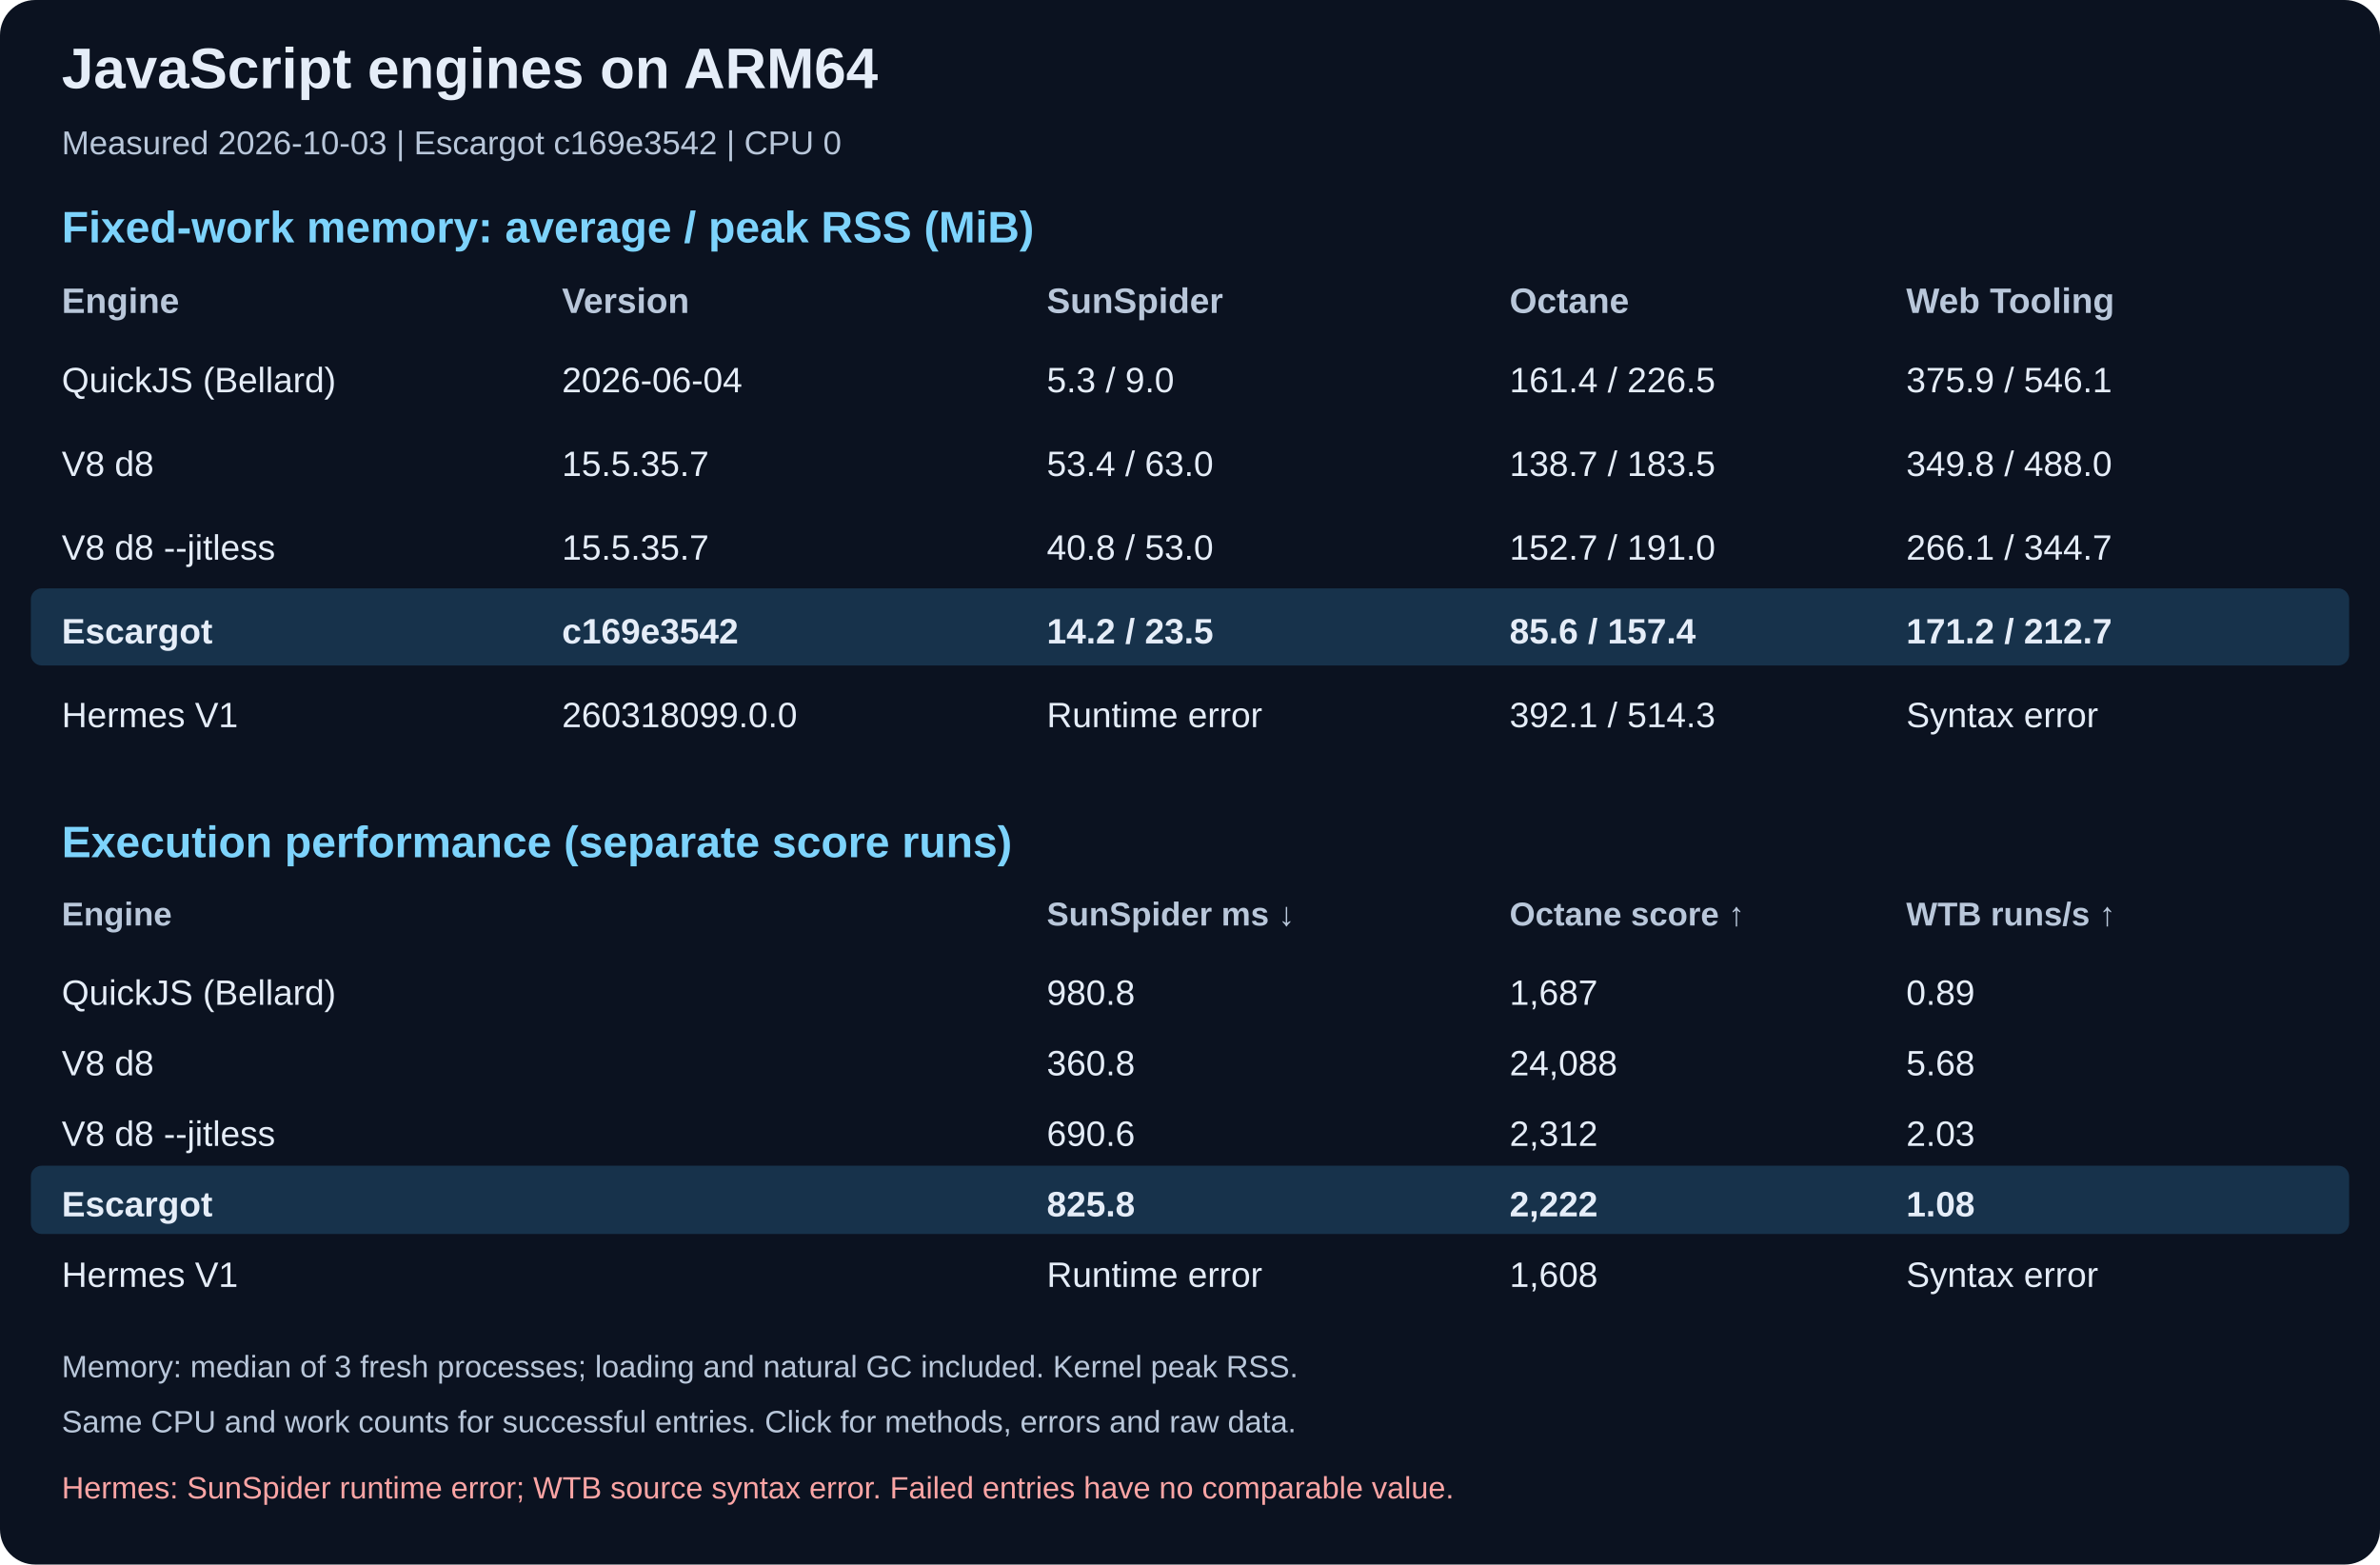
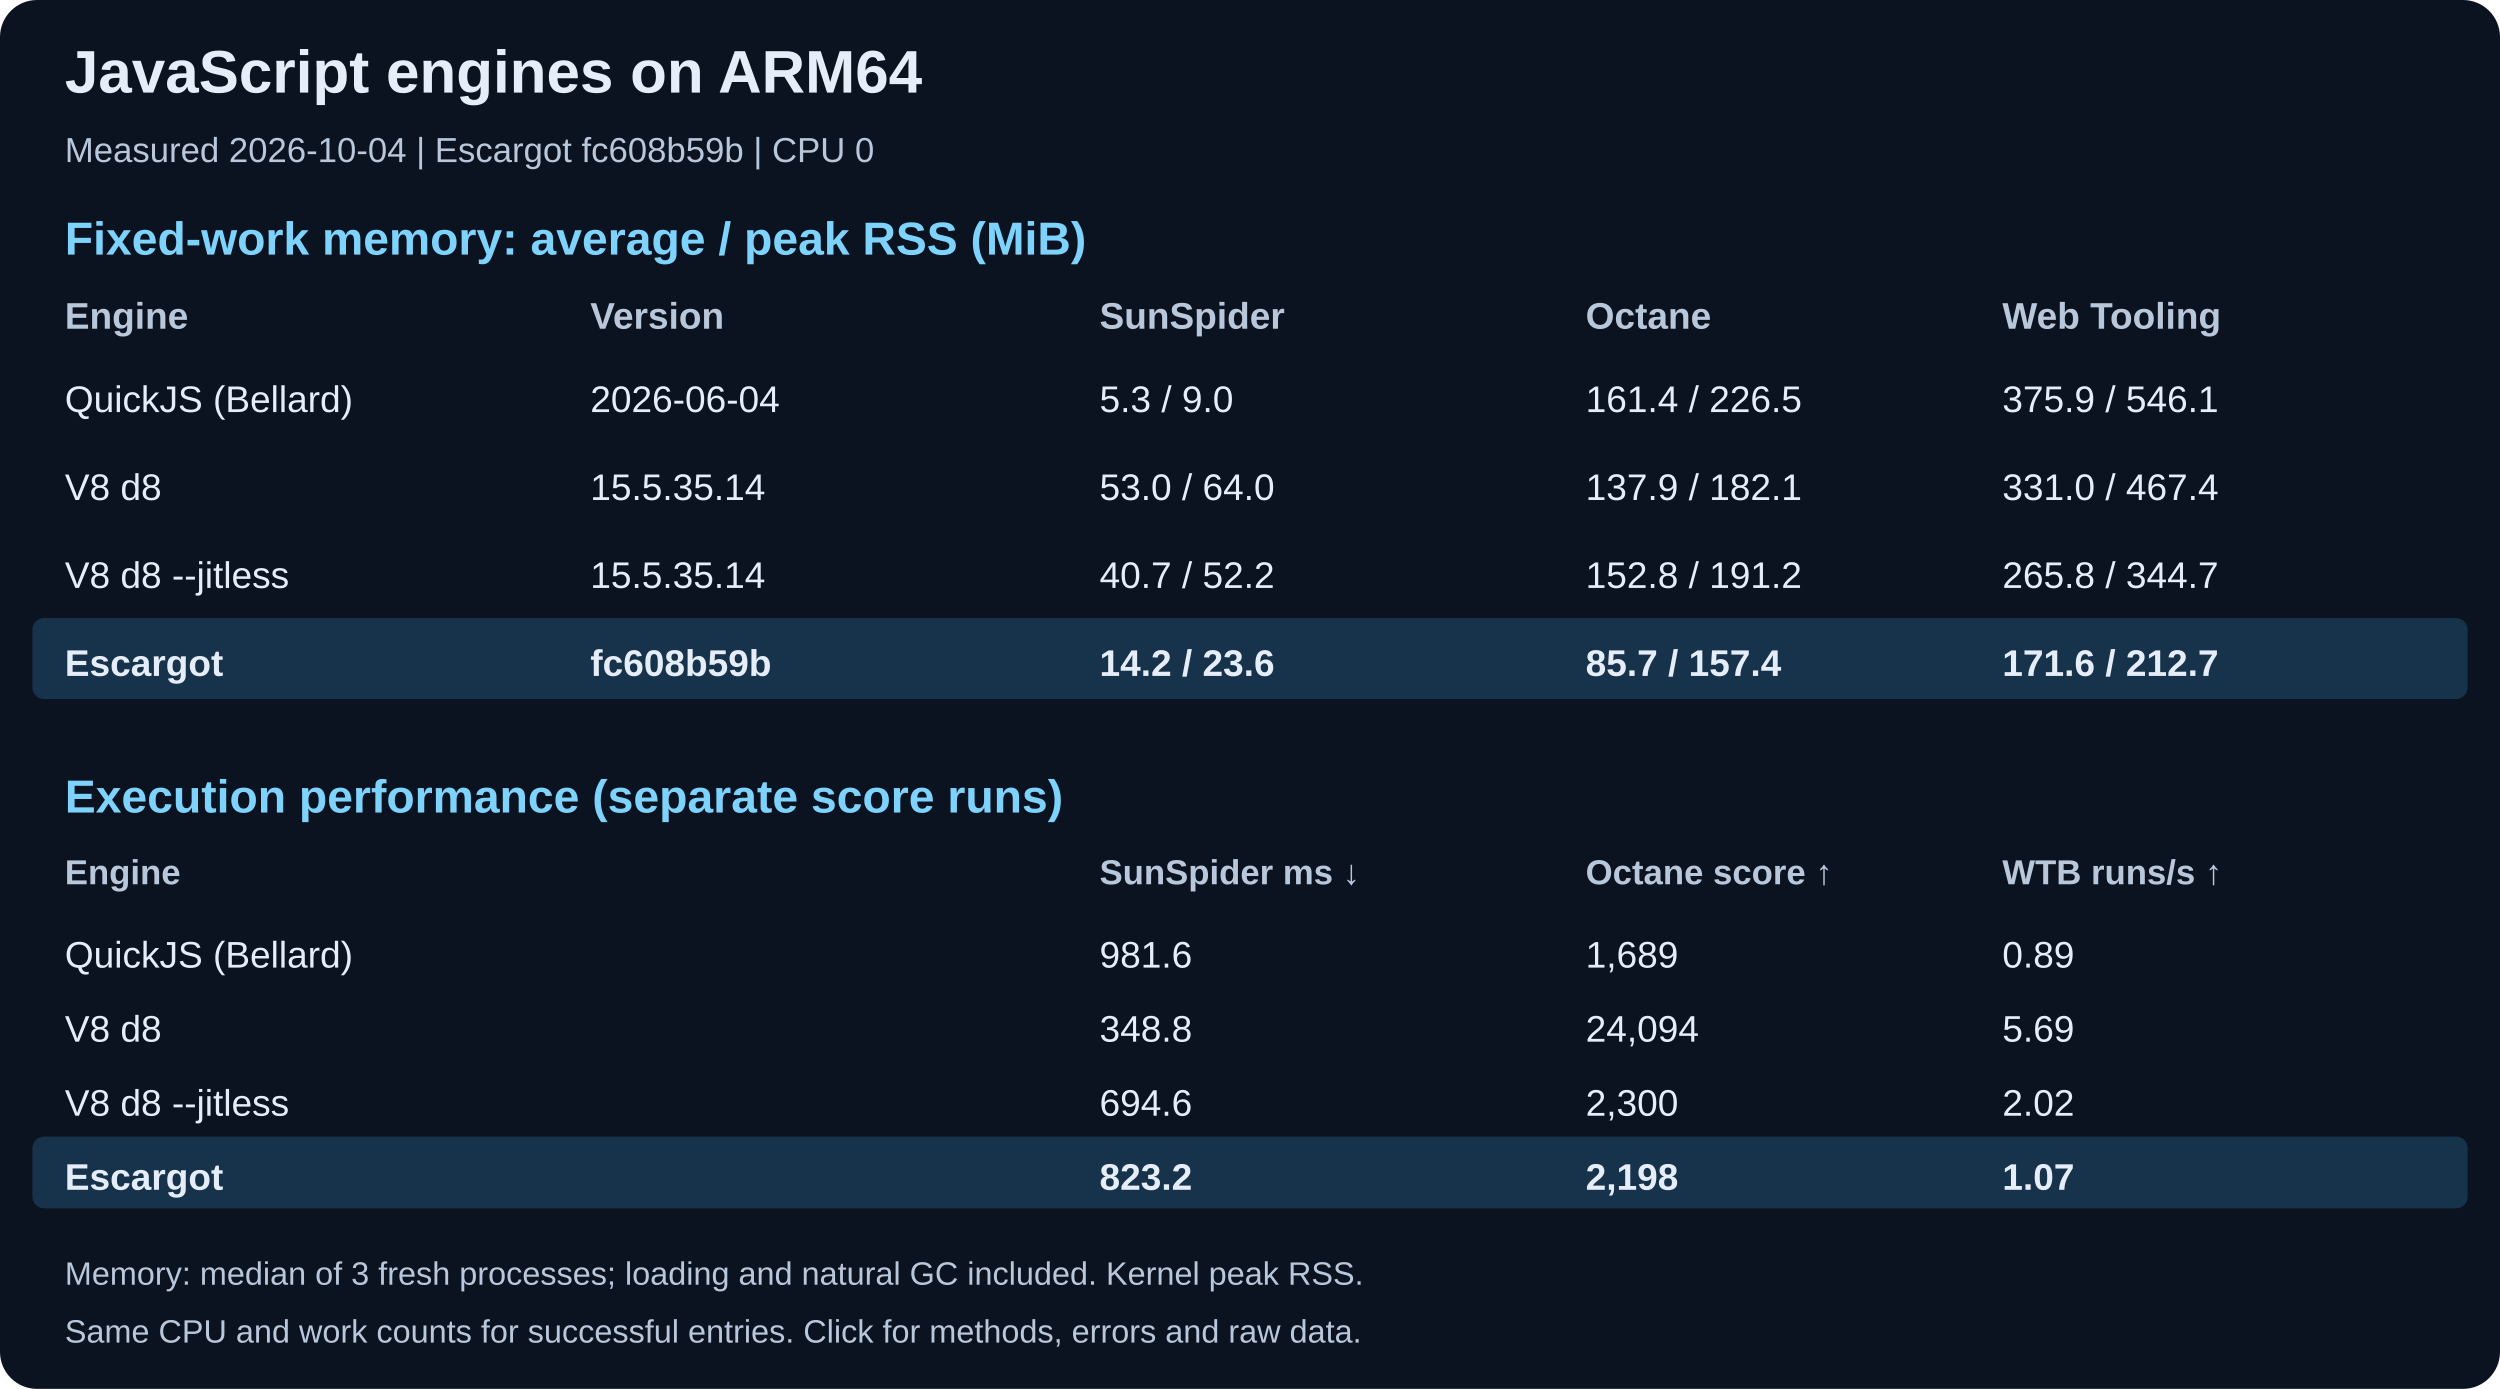
- <svg xmlns="http://www.w3.org/2000/svg" width="1080" height="710" viewBox="0 0 1080 710" role="img" aria-labelledby="title desc">
-   <rect width="1080" height="710" rx="16" fill="#0b1220" />
+ <svg xmlns="http://www.w3.org/2000/svg" width="1080" height="600" viewBox="0 0 1080 600" role="img" aria-labelledby="title desc">
+   <rect width="1080" height="600" rx="16" fill="#0b1220" />
  <text x="28" y="40" fill="#e5edf8" font-family="Arial, sans-serif" font-size="26" font-weight="bold">JavaScript engines on ARM64</text>
-   <text x="28" y="70" fill="#b9c7da" font-family="Arial, sans-serif" font-size="15" font-weight="normal">Measured 2026-10-03 | Escargot c169e3542 | CPU 0</text>
+   <text x="28" y="70" fill="#b9c7da" font-family="Arial, sans-serif" font-size="15" font-weight="normal">Measured 2026-10-04 | Escargot fc608b59b | CPU 0</text>
  <text x="28" y="110" fill="#7dd3fc" font-family="Arial, sans-serif" font-size="20" font-weight="bold">Fixed-work memory: average / peak RSS (MiB)</text>
  <text x="28" y="142" fill="#b9c7da" font-family="Arial, sans-serif" font-size="16" font-weight="bold">Engine</text>
  <text x="255" y="142" fill="#b9c7da" font-family="Arial, sans-serif" font-size="16" font-weight="bold">Version</text>
  <text x="475" y="142" fill="#b9c7da" font-family="Arial, sans-serif" font-size="16" font-weight="bold">SunSpider</text>
  <text x="685" y="142" fill="#b9c7da" font-family="Arial, sans-serif" font-size="16" font-weight="bold">Octane</text>
  <text x="865" y="142" fill="#b9c7da" font-family="Arial, sans-serif" font-size="16" font-weight="bold">Web Tooling</text>
  <text x="28" y="178" fill="#e5edf8" font-family="Arial, sans-serif" font-size="16" font-weight="normal">QuickJS (Bellard)</text>
  <text x="255" y="178" fill="#e5edf8" font-family="Arial, sans-serif" font-size="16" font-weight="normal">2026-06-04</text>
  <text x="475" y="178" fill="#e5edf8" font-family="Arial, sans-serif" font-size="16" font-weight="normal">5.3 / 9.0</text>
  <text x="685" y="178" fill="#e5edf8" font-family="Arial, sans-serif" font-size="16" font-weight="normal">161.4 / 226.5</text>
  <text x="865" y="178" fill="#e5edf8" font-family="Arial, sans-serif" font-size="16" font-weight="normal">375.9 / 546.1</text>
  <text x="28" y="216" fill="#e5edf8" font-family="Arial, sans-serif" font-size="16" font-weight="normal">V8 d8</text>
-   <text x="255" y="216" fill="#e5edf8" font-family="Arial, sans-serif" font-size="16" font-weight="normal">15.5.35.7</text>
-   <text x="475" y="216" fill="#e5edf8" font-family="Arial, sans-serif" font-size="16" font-weight="normal">53.4 / 63.0</text>
-   <text x="685" y="216" fill="#e5edf8" font-family="Arial, sans-serif" font-size="16" font-weight="normal">138.7 / 183.5</text>
-   <text x="865" y="216" fill="#e5edf8" font-family="Arial, sans-serif" font-size="16" font-weight="normal">349.8 / 488.0</text>
+   <text x="255" y="216" fill="#e5edf8" font-family="Arial, sans-serif" font-size="16" font-weight="normal">15.5.35.14</text>
+   <text x="475" y="216" fill="#e5edf8" font-family="Arial, sans-serif" font-size="16" font-weight="normal">53.0 / 64.0</text>
+   <text x="685" y="216" fill="#e5edf8" font-family="Arial, sans-serif" font-size="16" font-weight="normal">137.9 / 182.1</text>
+   <text x="865" y="216" fill="#e5edf8" font-family="Arial, sans-serif" font-size="16" font-weight="normal">331.0 / 467.4</text>
  <text x="28" y="254" fill="#e5edf8" font-family="Arial, sans-serif" font-size="16" font-weight="normal">V8 d8 --jitless</text>
-   <text x="255" y="254" fill="#e5edf8" font-family="Arial, sans-serif" font-size="16" font-weight="normal">15.5.35.7</text>
-   <text x="475" y="254" fill="#e5edf8" font-family="Arial, sans-serif" font-size="16" font-weight="normal">40.8 / 53.0</text>
-   <text x="685" y="254" fill="#e5edf8" font-family="Arial, sans-serif" font-size="16" font-weight="normal">152.7 / 191.0</text>
-   <text x="865" y="254" fill="#e5edf8" font-family="Arial, sans-serif" font-size="16" font-weight="normal">266.1 / 344.7</text>
+   <text x="255" y="254" fill="#e5edf8" font-family="Arial, sans-serif" font-size="16" font-weight="normal">15.5.35.14</text>
+   <text x="475" y="254" fill="#e5edf8" font-family="Arial, sans-serif" font-size="16" font-weight="normal">40.7 / 52.2</text>
+   <text x="685" y="254" fill="#e5edf8" font-family="Arial, sans-serif" font-size="16" font-weight="normal">152.8 / 191.2</text>
+   <text x="865" y="254" fill="#e5edf8" font-family="Arial, sans-serif" font-size="16" font-weight="normal">265.8 / 344.7</text>
  <rect x="14" y="267" width="1052" height="35" rx="5" fill="#17324b" />
  <text x="28" y="292" fill="#e5edf8" font-family="Arial, sans-serif" font-size="16" font-weight="bold">Escargot</text>
-   <text x="255" y="292" fill="#e5edf8" font-family="Arial, sans-serif" font-size="16" font-weight="bold">c169e3542</text>
-   <text x="475" y="292" fill="#e5edf8" font-family="Arial, sans-serif" font-size="16" font-weight="bold">14.2 / 23.5</text>
-   <text x="685" y="292" fill="#e5edf8" font-family="Arial, sans-serif" font-size="16" font-weight="bold">85.6 / 157.4</text>
-   <text x="865" y="292" fill="#e5edf8" font-family="Arial, sans-serif" font-size="16" font-weight="bold">171.2 / 212.7</text>
-   <text x="28" y="330" fill="#e5edf8" font-family="Arial, sans-serif" font-size="16" font-weight="normal">Hermes V1</text>
-   <text x="255" y="330" fill="#e5edf8" font-family="Arial, sans-serif" font-size="16" font-weight="normal">260318099.0.0</text>
-   <text x="475" y="330" fill="#e5edf8" font-family="Arial, sans-serif" font-size="16" font-weight="normal">Runtime error</text>
-   <text x="685" y="330" fill="#e5edf8" font-family="Arial, sans-serif" font-size="16" font-weight="normal">392.1 / 514.3</text>
-   <text x="865" y="330" fill="#e5edf8" font-family="Arial, sans-serif" font-size="16" font-weight="normal">Syntax error</text>
-   <text x="28" y="389" fill="#7dd3fc" font-family="Arial, sans-serif" font-size="20" font-weight="bold">Execution performance (separate score runs)</text>
-   <text x="28" y="420" fill="#b9c7da" font-family="Arial, sans-serif" font-size="15" font-weight="bold">Engine</text>
-   <text x="255" y="420" fill="#b9c7da" font-family="Arial, sans-serif" font-size="15" font-weight="bold" />
-   <text x="475" y="420" fill="#b9c7da" font-family="Arial, sans-serif" font-size="15" font-weight="bold">SunSpider ms ↓</text>
-   <text x="685" y="420" fill="#b9c7da" font-family="Arial, sans-serif" font-size="15" font-weight="bold">Octane score ↑</text>
-   <text x="865" y="420" fill="#b9c7da" font-family="Arial, sans-serif" font-size="15" font-weight="bold">WTB runs/s ↑</text>
-   <text x="28" y="456" fill="#e5edf8" font-family="Arial, sans-serif" font-size="16" font-weight="normal">QuickJS (Bellard)</text>
-   <text x="255" y="456" fill="#e5edf8" font-family="Arial, sans-serif" font-size="16" font-weight="normal" />
-   <text x="475" y="456" fill="#e5edf8" font-family="Arial, sans-serif" font-size="16" font-weight="normal">980.8</text>
-   <text x="685" y="456" fill="#e5edf8" font-family="Arial, sans-serif" font-size="16" font-weight="normal">1,687</text>
-   <text x="865" y="456" fill="#e5edf8" font-family="Arial, sans-serif" font-size="16" font-weight="normal">0.89</text>
-   <text x="28" y="488" fill="#e5edf8" font-family="Arial, sans-serif" font-size="16" font-weight="normal">V8 d8</text>
-   <text x="255" y="488" fill="#e5edf8" font-family="Arial, sans-serif" font-size="16" font-weight="normal" />
-   <text x="475" y="488" fill="#e5edf8" font-family="Arial, sans-serif" font-size="16" font-weight="normal">360.8</text>
-   <text x="685" y="488" fill="#e5edf8" font-family="Arial, sans-serif" font-size="16" font-weight="normal">24,088</text>
-   <text x="865" y="488" fill="#e5edf8" font-family="Arial, sans-serif" font-size="16" font-weight="normal">5.68</text>
-   <text x="28" y="520" fill="#e5edf8" font-family="Arial, sans-serif" font-size="16" font-weight="normal">V8 d8 --jitless</text>
-   <text x="255" y="520" fill="#e5edf8" font-family="Arial, sans-serif" font-size="16" font-weight="normal" />
-   <text x="475" y="520" fill="#e5edf8" font-family="Arial, sans-serif" font-size="16" font-weight="normal">690.6</text>
-   <text x="685" y="520" fill="#e5edf8" font-family="Arial, sans-serif" font-size="16" font-weight="normal">2,312</text>
-   <text x="865" y="520" fill="#e5edf8" font-family="Arial, sans-serif" font-size="16" font-weight="normal">2.03</text>
-   <rect x="14" y="529" width="1052" height="31" rx="5" fill="#17324b" />
-   <text x="28" y="552" fill="#e5edf8" font-family="Arial, sans-serif" font-size="16" font-weight="bold">Escargot</text>
-   <text x="255" y="552" fill="#e5edf8" font-family="Arial, sans-serif" font-size="16" font-weight="bold" />
-   <text x="475" y="552" fill="#e5edf8" font-family="Arial, sans-serif" font-size="16" font-weight="bold">825.8</text>
-   <text x="685" y="552" fill="#e5edf8" font-family="Arial, sans-serif" font-size="16" font-weight="bold">2,222</text>
-   <text x="865" y="552" fill="#e5edf8" font-family="Arial, sans-serif" font-size="16" font-weight="bold">1.08</text>
-   <text x="28" y="584" fill="#e5edf8" font-family="Arial, sans-serif" font-size="16" font-weight="normal">Hermes V1</text>
-   <text x="255" y="584" fill="#e5edf8" font-family="Arial, sans-serif" font-size="16" font-weight="normal" />
-   <text x="475" y="584" fill="#e5edf8" font-family="Arial, sans-serif" font-size="16" font-weight="normal">Runtime error</text>
-   <text x="685" y="584" fill="#e5edf8" font-family="Arial, sans-serif" font-size="16" font-weight="normal">1,608</text>
-   <text x="865" y="584" fill="#e5edf8" font-family="Arial, sans-serif" font-size="16" font-weight="normal">Syntax error</text>
-   <text x="28" y="625" fill="#b9c7da" font-family="Arial, sans-serif" font-size="14" font-weight="normal">Memory: median of 3 fresh processes; loading and natural GC included. Kernel peak RSS.</text>
-   <text x="28" y="650" fill="#b9c7da" font-family="Arial, sans-serif" font-size="14" font-weight="normal">Same CPU and work counts for successful entries. Click for methods, errors and raw data.</text>
-   <text x="28" y="680" fill="#fca5a5" font-family="Arial, sans-serif" font-size="14" font-weight="normal">Hermes: SunSpider runtime error; WTB source syntax error. Failed entries have no comparable value.</text>
+   <text x="255" y="292" fill="#e5edf8" font-family="Arial, sans-serif" font-size="16" font-weight="bold">fc608b59b</text>
+   <text x="475" y="292" fill="#e5edf8" font-family="Arial, sans-serif" font-size="16" font-weight="bold">14.2 / 23.6</text>
+   <text x="685" y="292" fill="#e5edf8" font-family="Arial, sans-serif" font-size="16" font-weight="bold">85.7 / 157.4</text>
+   <text x="865" y="292" fill="#e5edf8" font-family="Arial, sans-serif" font-size="16" font-weight="bold">171.6 / 212.7</text>
+   <text x="28" y="351" fill="#7dd3fc" font-family="Arial, sans-serif" font-size="20" font-weight="bold">Execution performance (separate score runs)</text>
+   <text x="28" y="382" fill="#b9c7da" font-family="Arial, sans-serif" font-size="15" font-weight="bold">Engine</text>
+   <text x="255" y="382" fill="#b9c7da" font-family="Arial, sans-serif" font-size="15" font-weight="bold" />
+   <text x="475" y="382" fill="#b9c7da" font-family="Arial, sans-serif" font-size="15" font-weight="bold">SunSpider ms ↓</text>
+   <text x="685" y="382" fill="#b9c7da" font-family="Arial, sans-serif" font-size="15" font-weight="bold">Octane score ↑</text>
+   <text x="865" y="382" fill="#b9c7da" font-family="Arial, sans-serif" font-size="15" font-weight="bold">WTB runs/s ↑</text>
+   <text x="28" y="418" fill="#e5edf8" font-family="Arial, sans-serif" font-size="16" font-weight="normal">QuickJS (Bellard)</text>
+   <text x="255" y="418" fill="#e5edf8" font-family="Arial, sans-serif" font-size="16" font-weight="normal" />
+   <text x="475" y="418" fill="#e5edf8" font-family="Arial, sans-serif" font-size="16" font-weight="normal">981.6</text>
+   <text x="685" y="418" fill="#e5edf8" font-family="Arial, sans-serif" font-size="16" font-weight="normal">1,689</text>
+   <text x="865" y="418" fill="#e5edf8" font-family="Arial, sans-serif" font-size="16" font-weight="normal">0.89</text>
+   <text x="28" y="450" fill="#e5edf8" font-family="Arial, sans-serif" font-size="16" font-weight="normal">V8 d8</text>
+   <text x="255" y="450" fill="#e5edf8" font-family="Arial, sans-serif" font-size="16" font-weight="normal" />
+   <text x="475" y="450" fill="#e5edf8" font-family="Arial, sans-serif" font-size="16" font-weight="normal">348.8</text>
+   <text x="685" y="450" fill="#e5edf8" font-family="Arial, sans-serif" font-size="16" font-weight="normal">24,094</text>
+   <text x="865" y="450" fill="#e5edf8" font-family="Arial, sans-serif" font-size="16" font-weight="normal">5.69</text>
+   <text x="28" y="482" fill="#e5edf8" font-family="Arial, sans-serif" font-size="16" font-weight="normal">V8 d8 --jitless</text>
+   <text x="255" y="482" fill="#e5edf8" font-family="Arial, sans-serif" font-size="16" font-weight="normal" />
+   <text x="475" y="482" fill="#e5edf8" font-family="Arial, sans-serif" font-size="16" font-weight="normal">694.6</text>
+   <text x="685" y="482" fill="#e5edf8" font-family="Arial, sans-serif" font-size="16" font-weight="normal">2,300</text>
+   <text x="865" y="482" fill="#e5edf8" font-family="Arial, sans-serif" font-size="16" font-weight="normal">2.02</text>
+   <rect x="14" y="491" width="1052" height="31" rx="5" fill="#17324b" />
+   <text x="28" y="514" fill="#e5edf8" font-family="Arial, sans-serif" font-size="16" font-weight="bold">Escargot</text>
+   <text x="255" y="514" fill="#e5edf8" font-family="Arial, sans-serif" font-size="16" font-weight="bold" />
+   <text x="475" y="514" fill="#e5edf8" font-family="Arial, sans-serif" font-size="16" font-weight="bold">823.2</text>
+   <text x="685" y="514" fill="#e5edf8" font-family="Arial, sans-serif" font-size="16" font-weight="bold">2,198</text>
+   <text x="865" y="514" fill="#e5edf8" font-family="Arial, sans-serif" font-size="16" font-weight="bold">1.07</text>
+   <text x="28" y="555" fill="#b9c7da" font-family="Arial, sans-serif" font-size="14" font-weight="normal">Memory: median of 3 fresh processes; loading and natural GC included. Kernel peak RSS.</text>
+   <text x="28" y="580" fill="#b9c7da" font-family="Arial, sans-serif" font-size="14" font-weight="normal">Same CPU and work counts for successful entries. Click for methods, errors and raw data.</text>
</svg>
